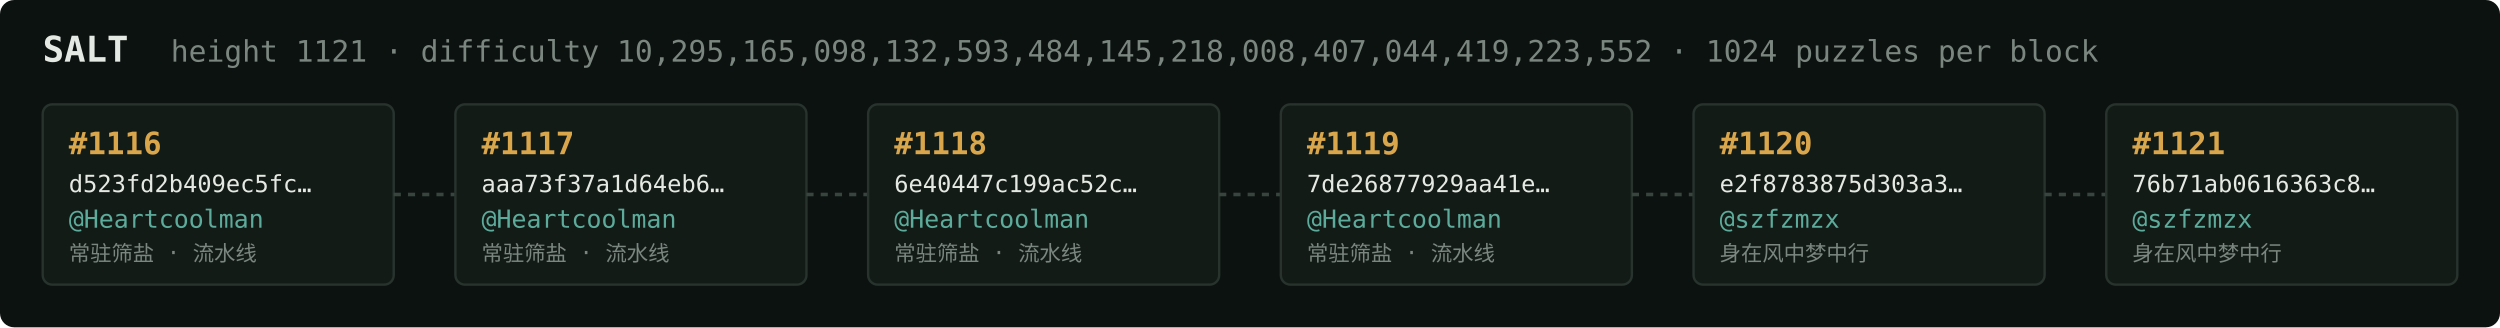
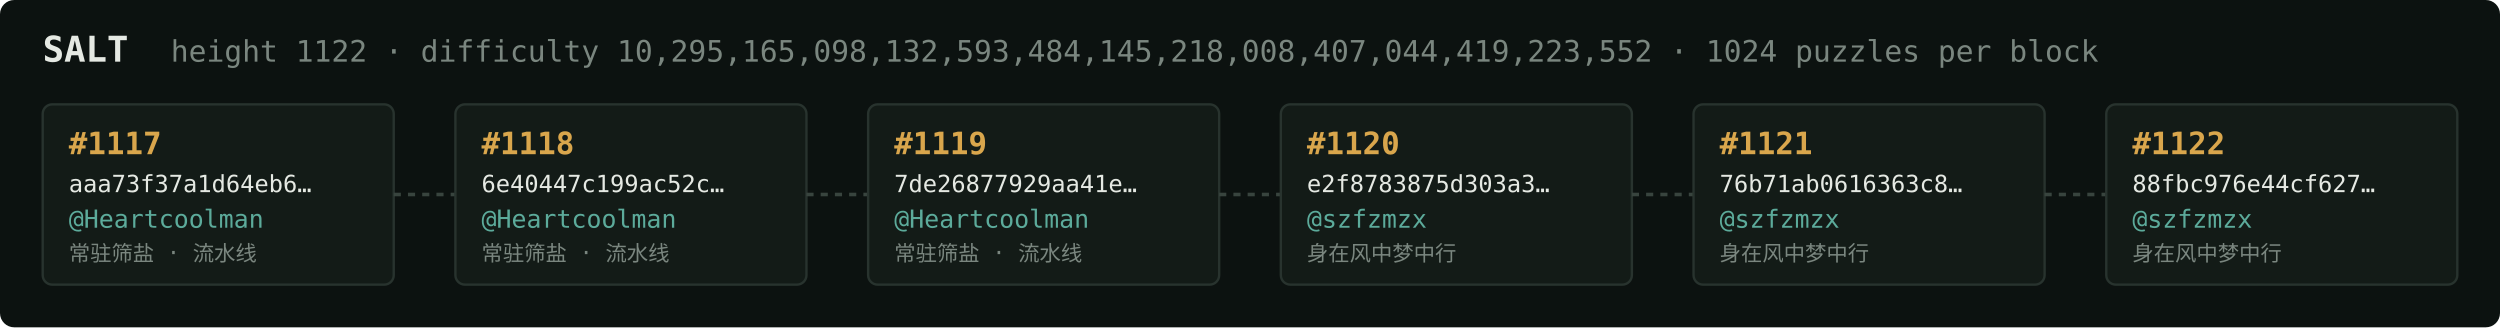
<svg xmlns="http://www.w3.org/2000/svg" width="1054" height="138" viewBox="0 0 1054 138" font-family="ui-monospace,SFMono-Regular,Menlo,monospace">
  <rect fill="#0c1210" width="1054" height="138" rx="6" />
  <text x="18" y="26" fill="#e5e9e3" font-size="15" font-weight="700">SALT</text>
-   <text x="72" y="26" fill="#7a867f" font-size="12.5">height 1121 · difficulty 10,295,165,098,132,593,484,145,218,008,407,044,419,223,552 · 1024 puzzles per block</text>
+   <text x="72" y="26" fill="#7a867f" font-size="12.5">height 1122 · difficulty 10,295,165,098,132,593,484,145,218,008,407,044,419,223,552 · 1024 puzzles per block</text>
  <rect x="18" y="44" width="148" height="76" rx="4" fill="#131b17" stroke="#28332e" stroke-width="1" />
-   <text x="29" y="65" fill="#d9a64c" font-size="13" font-weight="700">#1116</text>
-   <text x="29" y="81" fill="#e5e9e3" font-size="10">d523fd2b409ec5fc…</text>
+   <text x="29" y="65" fill="#d9a64c" font-size="13" font-weight="700">#1117</text>
+   <text x="29" y="81" fill="#e5e9e3" font-size="10">aaa73f37a1d64eb6…</text>
  <text x="29" y="96" fill="#5cab9b" font-size="10.5">@Heartcoolman</text>
  <text x="29" y="110" fill="#7a867f" font-size="9">常驻筛盐 · 流水线</text>
  <line x1="166" y1="82.0" x2="192" y2="82.0" stroke="#38443e" stroke-width="1.5" stroke-dasharray="3 3" />
  <rect x="192" y="44" width="148" height="76" rx="4" fill="#131b17" stroke="#28332e" stroke-width="1" />
-   <text x="203" y="65" fill="#d9a64c" font-size="13" font-weight="700">#1117</text>
-   <text x="203" y="81" fill="#e5e9e3" font-size="10">aaa73f37a1d64eb6…</text>
+   <text x="203" y="65" fill="#d9a64c" font-size="13" font-weight="700">#1118</text>
+   <text x="203" y="81" fill="#e5e9e3" font-size="10">6e40447c199ac52c…</text>
  <text x="203" y="96" fill="#5cab9b" font-size="10.5">@Heartcoolman</text>
  <text x="203" y="110" fill="#7a867f" font-size="9">常驻筛盐 · 流水线</text>
  <line x1="340" y1="82.0" x2="366" y2="82.0" stroke="#38443e" stroke-width="1.5" stroke-dasharray="3 3" />
  <rect x="366" y="44" width="148" height="76" rx="4" fill="#131b17" stroke="#28332e" stroke-width="1" />
-   <text x="377" y="65" fill="#d9a64c" font-size="13" font-weight="700">#1118</text>
-   <text x="377" y="81" fill="#e5e9e3" font-size="10">6e40447c199ac52c…</text>
+   <text x="377" y="65" fill="#d9a64c" font-size="13" font-weight="700">#1119</text>
+   <text x="377" y="81" fill="#e5e9e3" font-size="10">7de26877929aa41e…</text>
  <text x="377" y="96" fill="#5cab9b" font-size="10.5">@Heartcoolman</text>
  <text x="377" y="110" fill="#7a867f" font-size="9">常驻筛盐 · 流水线</text>
  <line x1="514" y1="82.0" x2="540" y2="82.0" stroke="#38443e" stroke-width="1.5" stroke-dasharray="3 3" />
  <rect x="540" y="44" width="148" height="76" rx="4" fill="#131b17" stroke="#28332e" stroke-width="1" />
-   <text x="551" y="65" fill="#d9a64c" font-size="13" font-weight="700">#1119</text>
-   <text x="551" y="81" fill="#e5e9e3" font-size="10">7de26877929aa41e…</text>
-   <text x="551" y="96" fill="#5cab9b" font-size="10.5">@Heartcoolman</text>
-   <text x="551" y="110" fill="#7a867f" font-size="9">常驻筛盐 · 流水线</text>
+   <text x="551" y="65" fill="#d9a64c" font-size="13" font-weight="700">#1120</text>
+   <text x="551" y="81" fill="#e5e9e3" font-size="10">e2f8783875d303a3…</text>
+   <text x="551" y="96" fill="#5cab9b" font-size="10.5">@szfzmzx</text>
+   <text x="551" y="110" fill="#7a867f" font-size="9">身在风中梦中行</text>
  <line x1="688" y1="82.0" x2="714" y2="82.0" stroke="#38443e" stroke-width="1.5" stroke-dasharray="3 3" />
  <rect x="714" y="44" width="148" height="76" rx="4" fill="#131b17" stroke="#28332e" stroke-width="1" />
-   <text x="725" y="65" fill="#d9a64c" font-size="13" font-weight="700">#1120</text>
-   <text x="725" y="81" fill="#e5e9e3" font-size="10">e2f8783875d303a3…</text>
+   <text x="725" y="65" fill="#d9a64c" font-size="13" font-weight="700">#1121</text>
+   <text x="725" y="81" fill="#e5e9e3" font-size="10">76b71ab0616363c8…</text>
  <text x="725" y="96" fill="#5cab9b" font-size="10.5">@szfzmzx</text>
  <text x="725" y="110" fill="#7a867f" font-size="9">身在风中梦中行</text>
  <line x1="862" y1="82.0" x2="888" y2="82.0" stroke="#38443e" stroke-width="1.5" stroke-dasharray="3 3" />
  <rect x="888" y="44" width="148" height="76" rx="4" fill="#131b17" stroke="#28332e" stroke-width="1" />
-   <text x="899" y="65" fill="#d9a64c" font-size="13" font-weight="700">#1121</text>
-   <text x="899" y="81" fill="#e5e9e3" font-size="10">76b71ab0616363c8…</text>
+   <text x="899" y="65" fill="#d9a64c" font-size="13" font-weight="700">#1122</text>
+   <text x="899" y="81" fill="#e5e9e3" font-size="10">88fbc976e44cf627…</text>
  <text x="899" y="96" fill="#5cab9b" font-size="10.5">@szfzmzx</text>
  <text x="899" y="110" fill="#7a867f" font-size="9">身在风中梦中行</text>
</svg>
